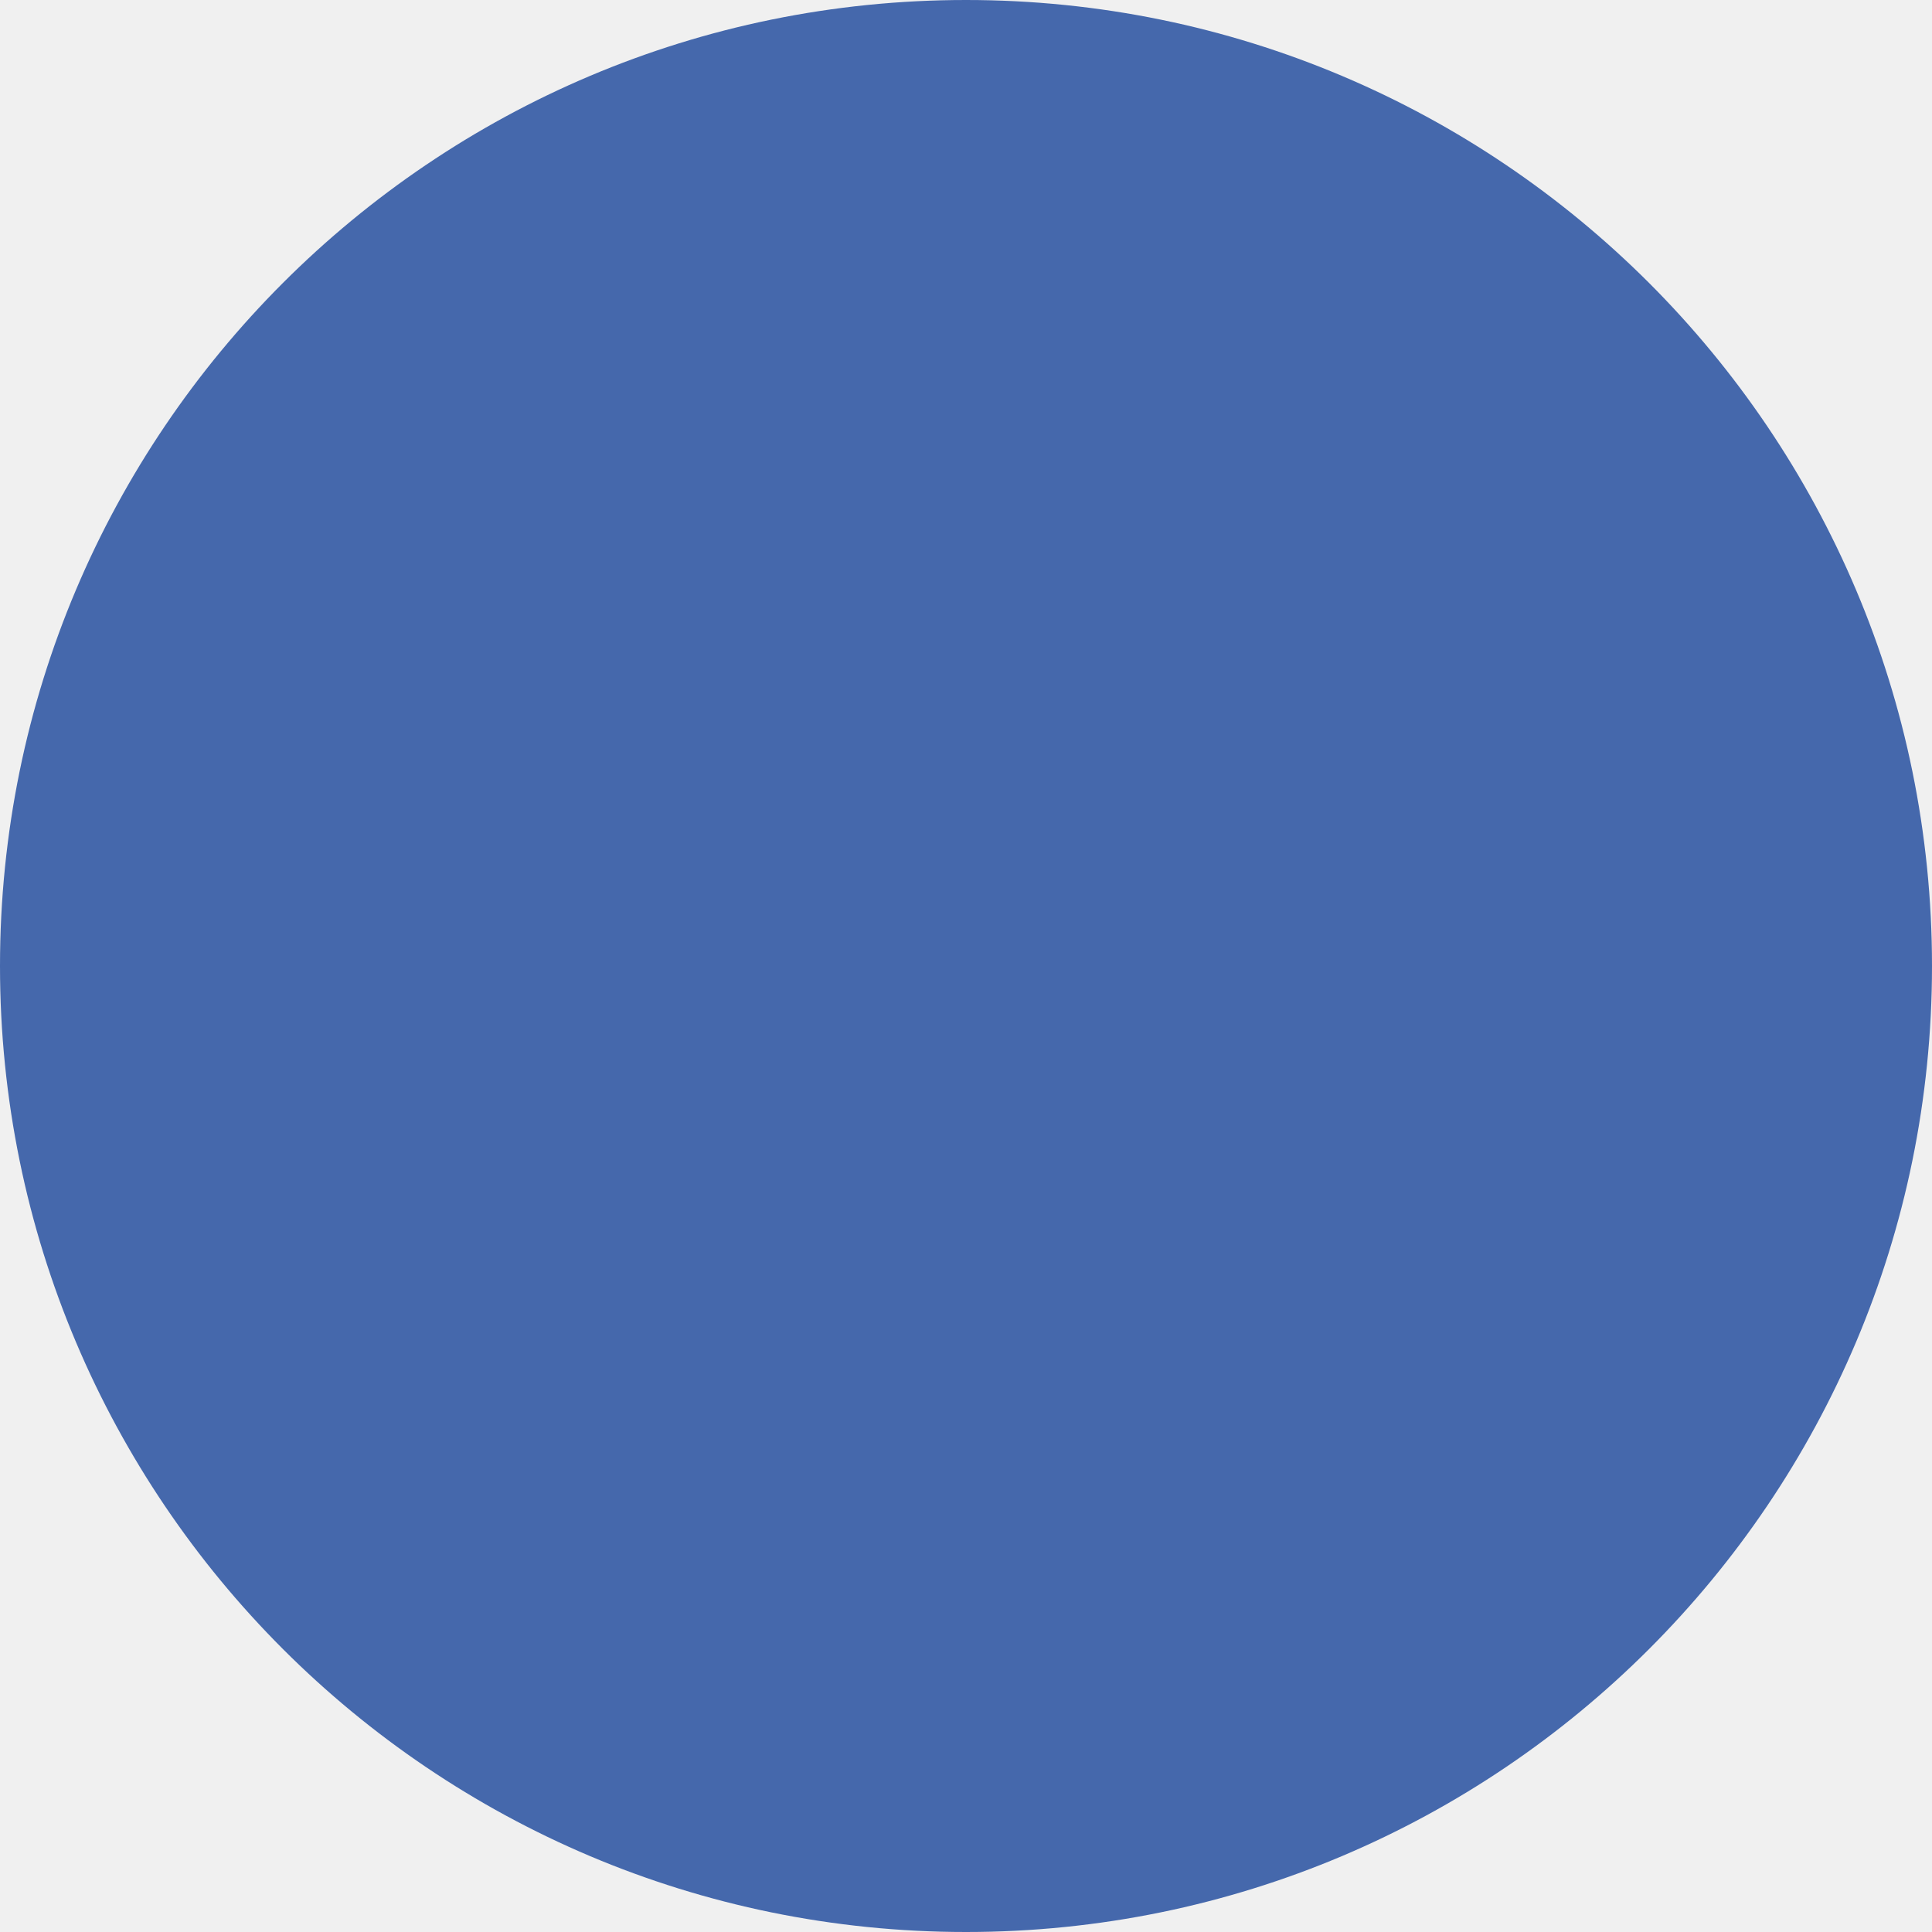
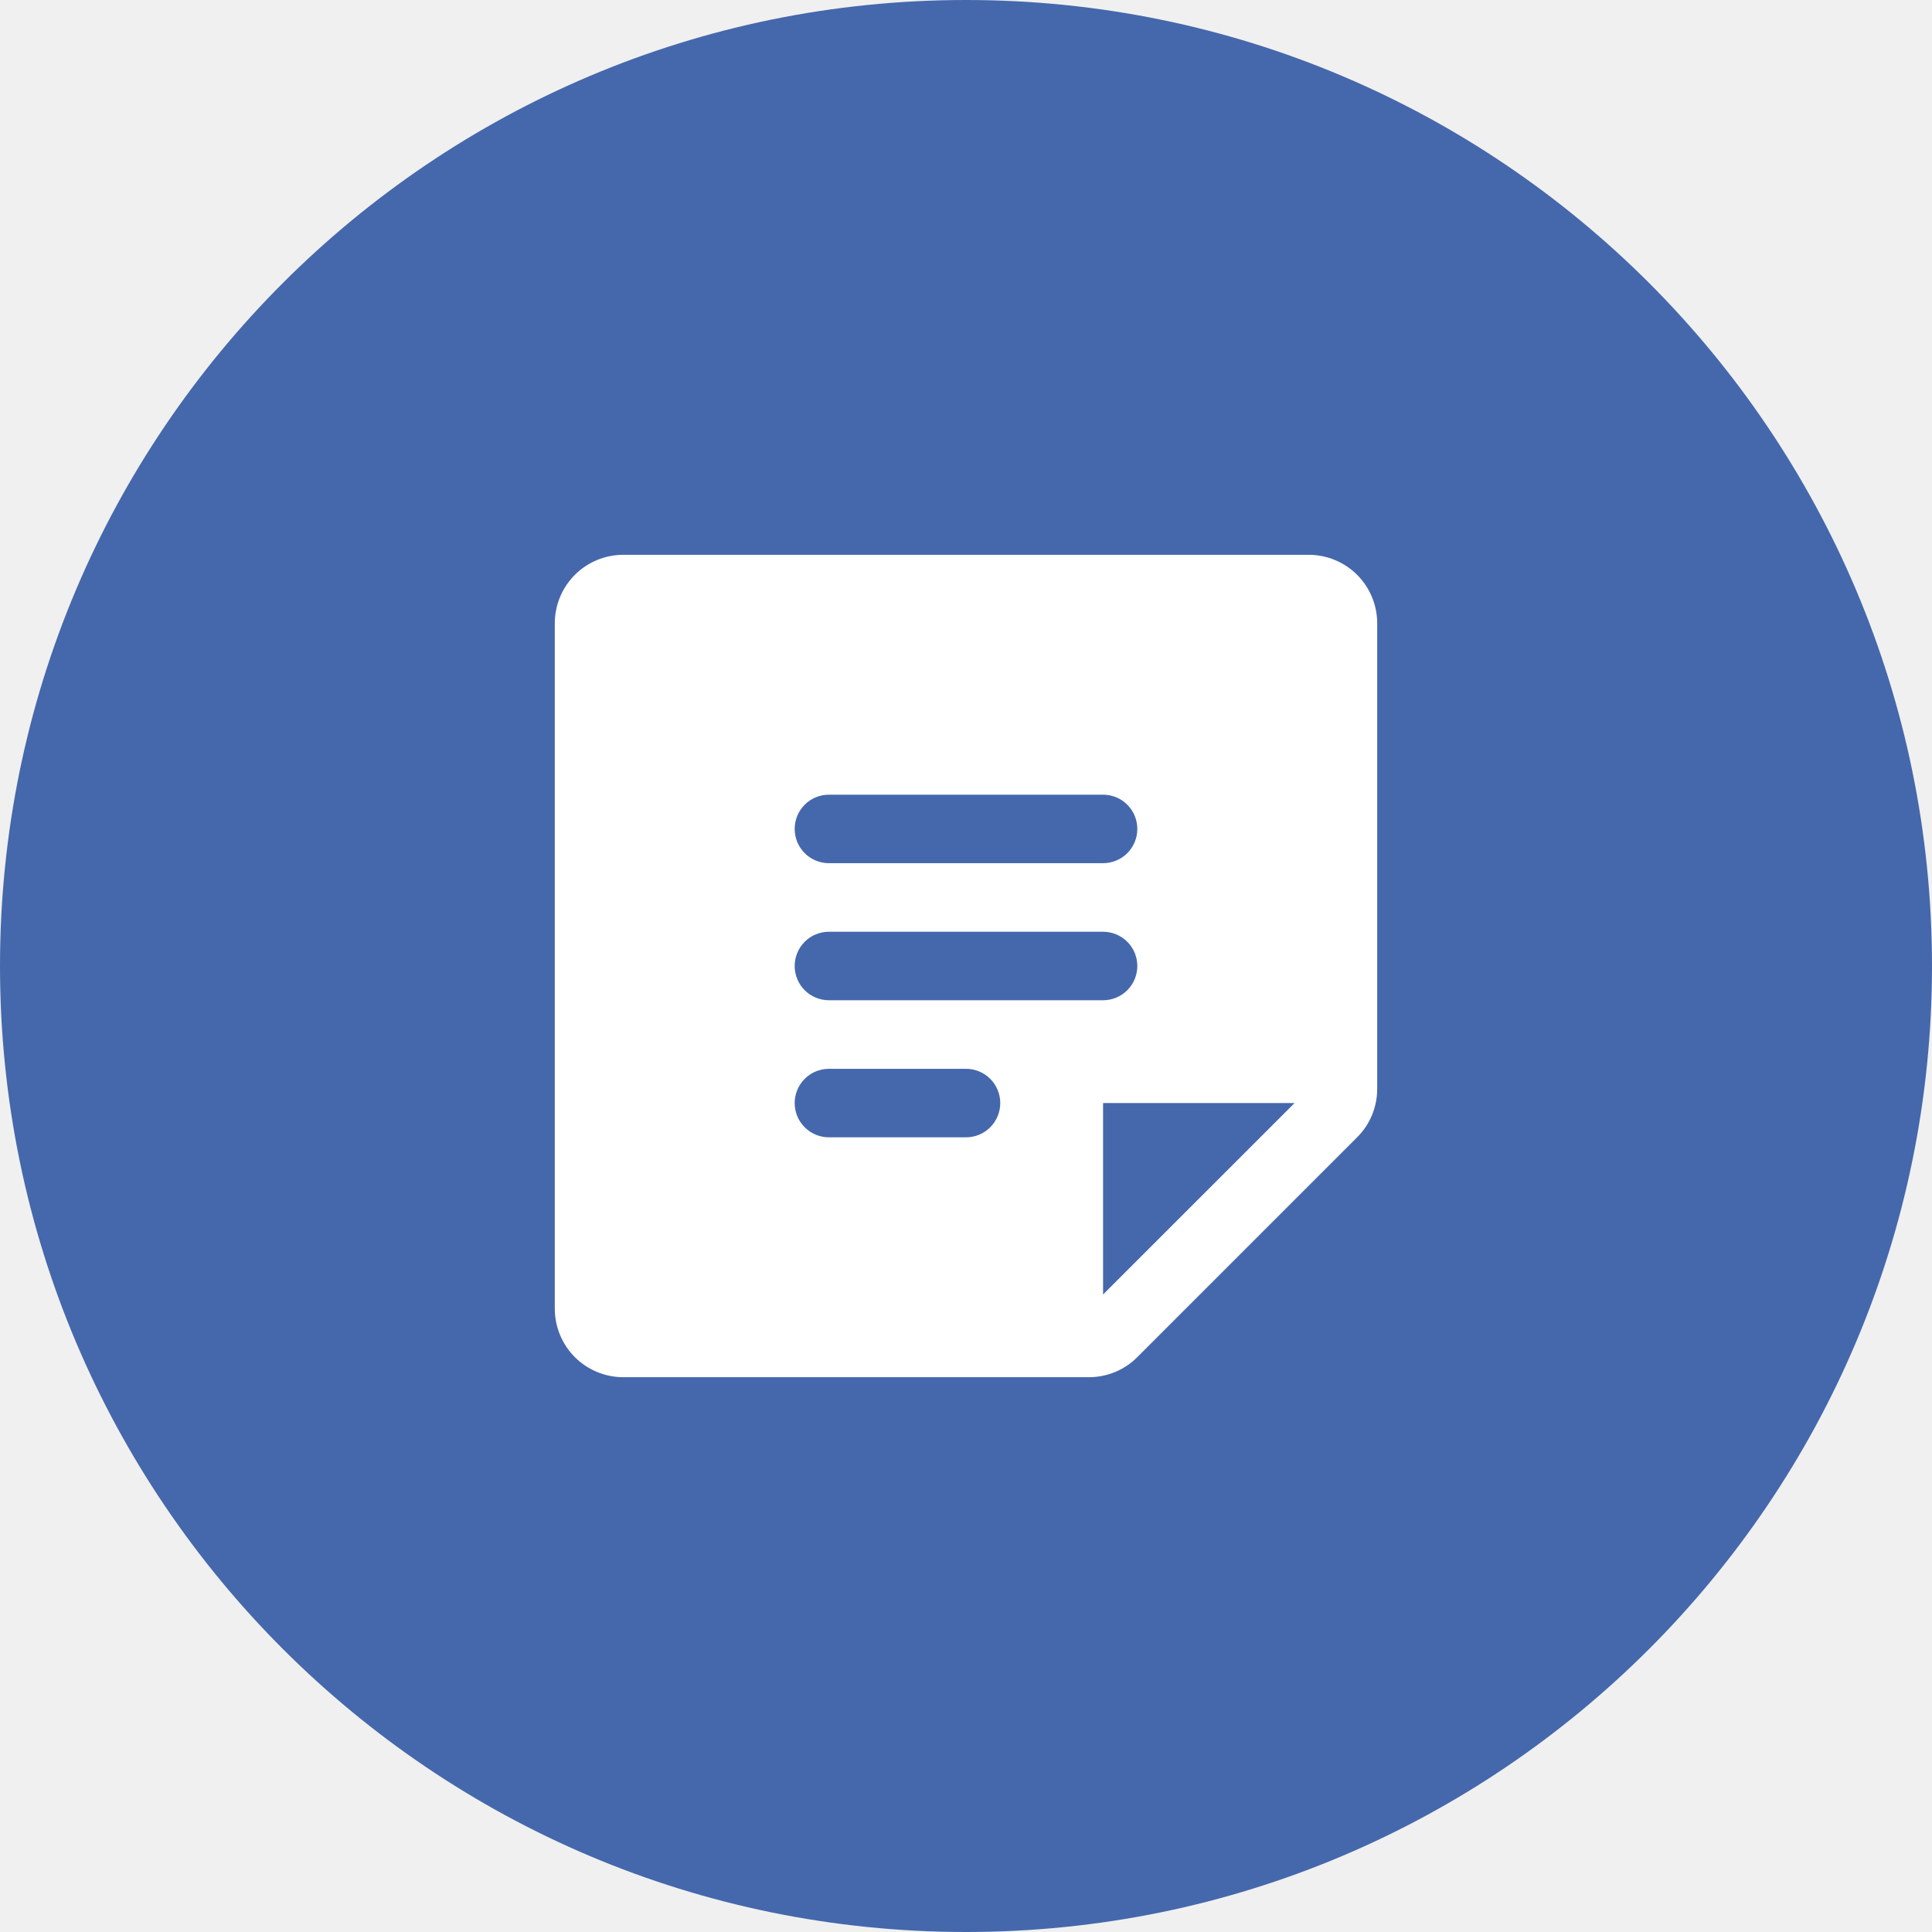
<svg xmlns="http://www.w3.org/2000/svg" width="37" height="37" viewBox="0 0 37 37" fill="none">
  <circle cx="18.5" cy="18.5" r="18.5" fill="#4568AC" />
+   <path d="M25.062 10.625H11.938C11.589 10.625 11.256 10.763 11.009 11.009C10.763 11.256 10.625 11.589 10.625 11.938V25.062C10.625 25.411 10.763 25.744 11.009 25.991C11.256 26.237 11.589 26.375 11.938 26.375H20.854C21.026 26.375 21.197 26.341 21.356 26.275C21.515 26.209 21.66 26.113 21.781 25.99L25.99 21.781C26.113 21.66 26.209 21.515 26.275 21.356C26.341 21.197 26.375 21.026 26.375 20.854V11.938C26.375 11.589 26.237 11.256 25.991 11.009C25.744 10.763 25.411 10.625 25.062 10.625ZM15.875 15.219H21.125C21.299 15.219 21.466 15.288 21.589 15.411C21.712 15.534 21.781 15.701 21.781 15.875C21.781 16.049 21.712 16.216 21.589 16.339C21.466 16.462 21.299 16.531 21.125 16.531H15.875C15.701 16.531 15.534 16.462 15.411 16.339C15.288 16.216 15.219 16.049 15.219 15.875C15.219 15.701 15.288 15.534 15.411 15.411C15.534 15.288 15.701 15.219 15.875 15.219ZM18.5 21.781H15.875C15.701 21.781 15.534 21.712 15.411 21.589C15.288 21.466 15.219 21.299 15.219 21.125C15.219 20.951 15.288 20.784 15.411 20.661C15.534 20.538 15.701 20.469 15.875 20.469H18.5C18.674 20.469 18.841 20.538 18.964 20.661C19.087 20.784 19.156 20.951 19.156 21.125C19.156 21.299 19.087 21.466 18.964 21.589C18.841 21.712 18.674 21.781 18.5 21.781ZM15.875 19.156C15.701 19.156 15.534 19.087 15.411 18.964C15.288 18.841 15.219 18.674 15.219 18.5C15.219 18.326 15.288 18.159 15.411 18.036C15.534 17.913 15.701 17.844 15.875 17.844H21.125C21.299 17.844 21.466 17.913 21.589 18.036C21.712 18.159 21.781 18.326 21.781 18.5C21.781 18.674 21.712 18.841 21.589 18.964C21.466 19.087 21.299 19.156 21.125 19.156H15.875ZM21.125 24.791V21.125H24.792L21.125 24.791Z" fill="white" />
</svg>
